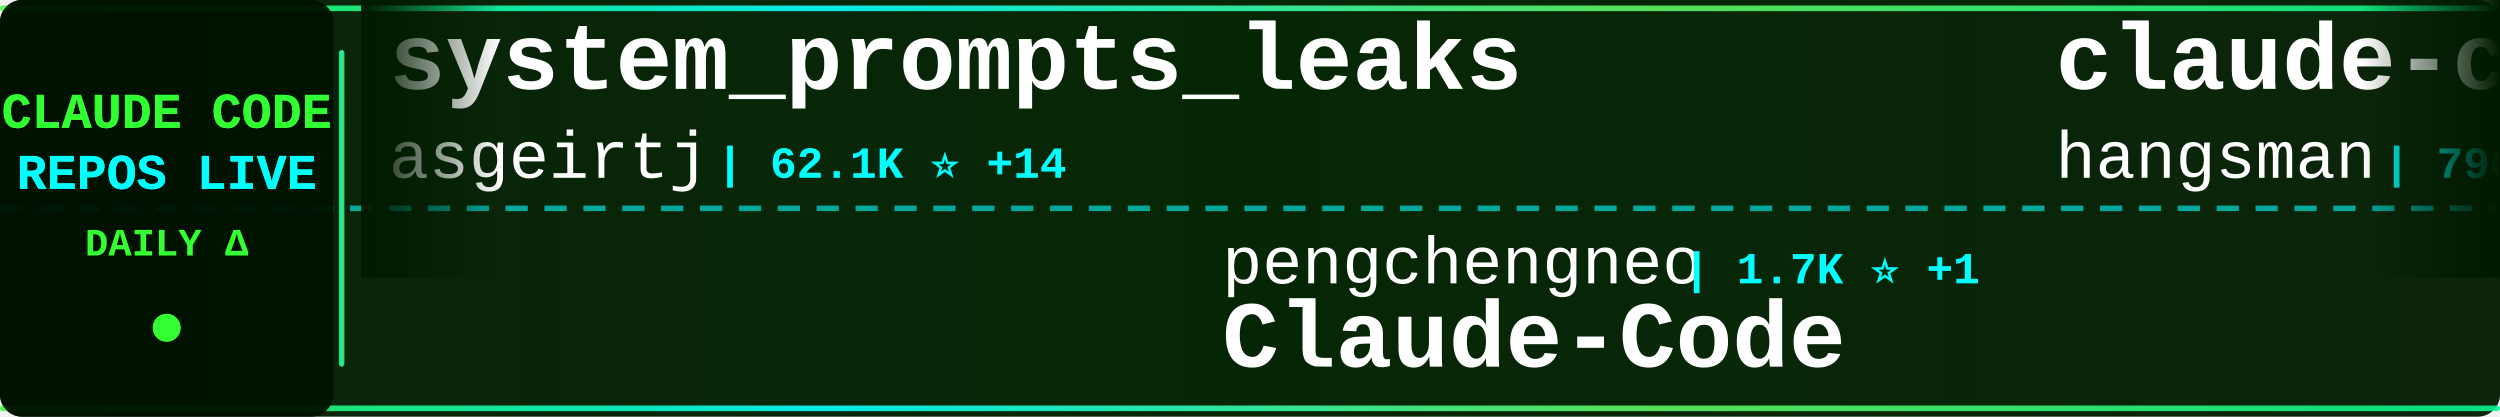
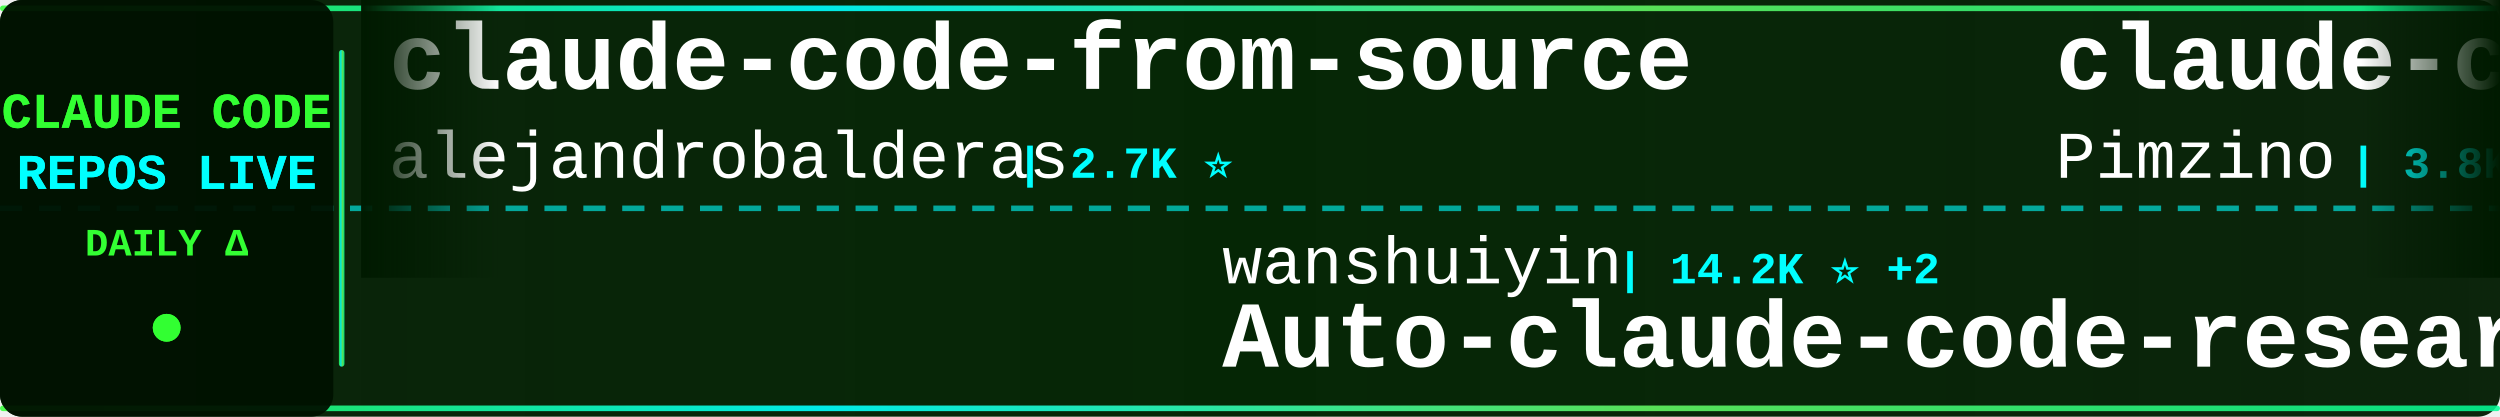
<svg xmlns="http://www.w3.org/2000/svg" width="900" height="150">
  <defs>
    <linearGradient id="tickerBg" x1="0%" y1="0%" x2="100%" y2="0%">
      <stop offset="0%" style="stop-color:#001a00;stop-opacity:0.95" />
      <stop offset="50%" style="stop-color:#002200;stop-opacity:0.98" />
      <stop offset="100%" style="stop-color:#001a00;stop-opacity:0.95" />
    </linearGradient>
    <linearGradient id="borderGrad" x1="0%" y1="0%" x2="100%" y2="0%">
      <stop offset="0%" style="stop-color:#33ff33;stop-opacity:0.85">
        <animate attributeName="stop-opacity" values="0.85;1;0.85" dur="2s" repeatCount="indefinite" />
      </stop>
      <stop offset="33%" style="stop-color:#00ffff;stop-opacity:0.9">
        <animate attributeName="stop-opacity" values="0.9;1;0.9" dur="2.2s" repeatCount="indefinite" />
      </stop>
      <stop offset="66%" style="stop-color:#66ff66;stop-opacity:0.85">
        <animate attributeName="stop-opacity" values="0.85;1;0.85" dur="1.8s" repeatCount="indefinite" />
      </stop>
      <stop offset="100%" style="stop-color:#00ff99;stop-opacity:0.85">
        <animate attributeName="stop-opacity" values="0.85;1;0.85" dur="2s" repeatCount="indefinite" />
      </stop>
    </linearGradient>
    <filter id="textGlow">
      <feGaussianBlur stdDeviation="0.1" result="coloredBlur" />
      <feMerge>
        <feMergeNode in="coloredBlur" />
        <feMergeNode in="SourceGraphic" />
      </feMerge>
    </filter>
    <filter id="metricGlow">
      <feGaussianBlur stdDeviation="0.2" result="coloredBlur" />
      <feMerge>
        <feMergeNode in="coloredBlur" />
        <feMergeNode in="SourceGraphic" />
      </feMerge>
    </filter>
    <linearGradient id="leftFade" x1="0%" y1="0%" x2="100%" y2="0%">
      <stop offset="0%" style="stop-color:#001a00;stop-opacity:1" />
      <stop offset="100%" style="stop-color:#001a00;stop-opacity:0" />
    </linearGradient>
    <linearGradient id="rightFade" x1="0%" y1="0%" x2="100%" y2="0%">
      <stop offset="0%" style="stop-color:#001a00;stop-opacity:0" />
      <stop offset="100%" style="stop-color:#001a00;stop-opacity:1" />
    </linearGradient>
  </defs>
  <rect width="900" height="150" fill="url(#tickerBg)" rx="8" />
  <rect x="0" y="2" width="900" height="2" fill="url(#borderGrad)" rx="1" />
  <rect x="0" y="146" width="900" height="2" fill="url(#borderGrad)" rx="1" />
  <line x1="0" y1="75" x2="900" y2="75" stroke="#00ffff" stroke-width="2" stroke-dasharray="8 6" opacity="0.6" />
  <rect x="0" y="0" width="120" height="150" fill="#001100" opacity="0.95" rx="8" />
  <text x="60" y="46" font-family="'Courier New', monospace" font-size="18" font-weight="bold" fill="#33ff33" text-anchor="middle" filter="url(#textGlow)">
    CLAUDE CODE
  </text>
  <text x="60" y="68" font-family="'Courier New', monospace" font-size="18" font-weight="bold" fill="#00ffff" text-anchor="middle" filter="url(#textGlow)">
    REPOS LIVE
  </text>
  <text x="60" y="92" font-family="'Courier New', monospace" font-size="14" font-weight="bold" fill="#33ff33" text-anchor="middle">
    DAILY Δ
  </text>
  <circle cx="60" cy="118" r="5" fill="#33ff33" filter="url(#metricGlow)">
    <animate attributeName="r" values="4;6;4" dur="1.5s" repeatCount="indefinite" />
    <animate attributeName="opacity" values="0.6;1;0.6" dur="1.5s" repeatCount="indefinite" />
  </circle>
  <rect x="122" y="18" width="2" height="114" fill="url(#borderGrad)" rx="1" />
  <clipPath id="tickerClip">
    <rect x="130" y="0" width="770" height="150" />
  </clipPath>
  <g clip-path="url(#tickerClip)">
    <g id="tickerItems">
      <animateTransform attributeName="transform" attributeType="XML" type="translate" from="0 0" to="-3000 0" dur="54s" repeatCount="indefinite" />
      <g transform="translate(0, 0)">
-         <text x="140" y="32" font-family="'Courier New', monospace" font-size="34" font-weight="bold" fill="#ffffff">system_prompts_leaks</text>
-         <text x="140" y="64" font-family="'Courier New', monospace" font-size="24" font-weight="normal" fill="#ffffff" opacity="1.0">asgeirtj</text>
-         <text x="258" y="64" font-family="'Courier New', monospace" font-size="16" font-weight="bold" fill="#00ffff"> | 62.1K ⭐ +14</text>
+         <text x="140" y="32" font-family="'Courier New', monospace" font-size="34" font-weight="bold" fill="#ffffff">claude-code-from-source</text>
+         <text x="140" y="64" font-family="'Courier New', monospace" font-size="24" font-weight="normal" fill="#ffffff" opacity="1.0">alejandrobalderas</text>
+         <text x="366" y="64" font-family="'Courier New', monospace" font-size="16" font-weight="bold" fill="#00ffff"> | 2.7K ⭐</text>
      </g>
      <g transform="translate(300, 0)">
-         <text x="140" y="102" font-family="'Courier New', monospace" font-size="24" font-weight="normal" fill="#ffffff" opacity="1.0">pengchengneo</text>
-         <text x="306" y="102" font-family="'Courier New', monospace" font-size="16" font-weight="bold" fill="#00ffff"> | 1.7K ⭐ +1</text>
-         <text x="140" y="132" font-family="'Courier New', monospace" font-size="34" font-weight="bold" fill="#ffffff">Claude-Code</text>
+         <text x="140" y="102" font-family="'Courier New', monospace" font-size="24" font-weight="normal" fill="#ffffff" opacity="1.0">wanshuiyin</text>
+         <text x="282" y="102" font-family="'Courier New', monospace" font-size="16" font-weight="bold" fill="#00ffff"> | 14.2K ⭐ +2</text>
+         <text x="140" y="132" font-family="'Courier New', monospace" font-size="34" font-weight="bold" fill="#ffffff">Auto-claude-code-researc...</text>
      </g>
      <g transform="translate(600, 0)">
-         <text x="140" y="32" font-family="'Courier New', monospace" font-size="34" font-weight="bold" fill="#ffffff">claude-code-source</text>
-         <text x="140" y="64" font-family="'Courier New', monospace" font-size="24" font-weight="normal" fill="#ffffff" opacity="1.0">hangsman</text>
-         <text x="258" y="64" font-family="'Courier New', monospace" font-size="16" font-weight="bold" fill="#00ffff"> | 790 ⭐</text>
+         <text x="140" y="32" font-family="'Courier New', monospace" font-size="34" font-weight="bold" fill="#ffffff">claude-code-spec-workflo...</text>
+         <text x="140" y="64" font-family="'Courier New', monospace" font-size="24" font-weight="normal" fill="#ffffff" opacity="1.0">Pimzino</text>
+         <text x="246" y="64" font-family="'Courier New', monospace" font-size="16" font-weight="bold" fill="#00ffff"> | 3.8K ⭐</text>
      </g>
      <g transform="translate(900, 0)">
+         <text x="140" y="102" font-family="'Courier New', monospace" font-size="24" font-weight="normal" fill="#ffffff" opacity="1.0">Donchitos</text>
+         <text x="270" y="102" font-family="'Courier New', monospace" font-size="16" font-weight="bold" fill="#00ffff"> | 23.6K ⭐ +2</text>
+         <text x="140" y="132" font-family="'Courier New', monospace" font-size="34" font-weight="bold" fill="#ffffff">Claude-Code-Game-Studios</text>
+       </g>
+       <g transform="translate(1200, 0)">
+         <text x="140" y="32" font-family="'Courier New', monospace" font-size="34" font-weight="bold" fill="#ffffff">claude-code-analysis</text>
+         <text x="140" y="64" font-family="'Courier New', monospace" font-size="24" font-weight="normal" fill="#ffffff" opacity="1.0">liuup</text>
+         <text x="222" y="64" font-family="'Courier New', monospace" font-size="16" font-weight="bold" fill="#00ffff"> | 3.7K ⭐</text>
+       </g>
+       <g transform="translate(1500, 0)">
+         <text x="140" y="102" font-family="'Courier New', monospace" font-size="24" font-weight="normal" fill="#ffffff" opacity="1.0">RichardAtCT</text>
+         <text x="294" y="102" font-family="'Courier New', monospace" font-size="16" font-weight="bold" fill="#00ffff"> | 2.7K ⭐ +1</text>
+         <text x="140" y="132" font-family="'Courier New', monospace" font-size="34" font-weight="bold" fill="#ffffff">claude-code-telegram</text>
+       </g>
+       <g transform="translate(1800, 0)">
+         <text x="140" y="32" font-family="'Courier New', monospace" font-size="34" font-weight="bold" fill="#ffffff">claude-code-infrastructu...</text>
+         <text x="140" y="64" font-family="'Courier New', monospace" font-size="24" font-weight="normal" fill="#ffffff" opacity="1.0">diet103</text>
+         <text x="246" y="64" font-family="'Courier New', monospace" font-size="16" font-weight="bold" fill="#00ffff"> | 10.0K ⭐</text>
+       </g>
+       <g transform="translate(2100, 0)">
+         <text x="140" y="102" font-family="'Courier New', monospace" font-size="24" font-weight="normal" fill="#ffffff" opacity="1.0">ykdojo</text>
+         <text x="234" y="102" font-family="'Courier New', monospace" font-size="16" font-weight="bold" fill="#00ffff"> | 9.5K ⭐ +1</text>
+         <text x="140" y="132" font-family="'Courier New', monospace" font-size="34" font-weight="bold" fill="#ffffff">claude-code-tips</text>
+       </g>
+       <g transform="translate(2400, 0)">
+         <text x="140" y="32" font-family="'Courier New', monospace" font-size="34" font-weight="bold" fill="#ffffff">my-claude-code-setup</text>
+         <text x="140" y="64" font-family="'Courier New', monospace" font-size="24" font-weight="normal" fill="#ffffff" opacity="1.0">centminmod</text>
+         <text x="282" y="64" font-family="'Courier New', monospace" font-size="16" font-weight="bold" fill="#00ffff"> | 2.5K ⭐</text>
+       </g>
+       <g transform="translate(2700, 0)">
        <text x="140" y="102" font-family="'Courier New', monospace" font-size="24" font-weight="normal" fill="#ffffff" opacity="1.0">https-deeplearning-ai</text>
        <text x="414" y="102" font-family="'Courier New', monospace" font-size="16" font-weight="bold" fill="#00ffff"> | 538 ⭐</text>
        <text x="140" y="132" font-family="'Courier New', monospace" font-size="34" font-weight="bold" fill="#ffffff">sc-claude-code-files</text>
      </g>
-       <g transform="translate(1200, 0)">
-         <text x="140" y="32" font-family="'Courier New', monospace" font-size="34" font-weight="bold" fill="#ffffff">everything-claude-code-z...</text>
-         <text x="140" y="64" font-family="'Courier New', monospace" font-size="24" font-weight="normal" fill="#ffffff" opacity="1.0">xu-xiang</text>
-         <text x="258" y="64" font-family="'Courier New', monospace" font-size="16" font-weight="bold" fill="#00ffff"> | 1.8K ⭐</text>
-       </g>
-       <g transform="translate(1500, 0)">
-         <text x="140" y="102" font-family="'Courier New', monospace" font-size="24" font-weight="normal" fill="#ffffff" opacity="1.0">repowise-dev</text>
-         <text x="306" y="102" font-family="'Courier New', monospace" font-size="16" font-weight="bold" fill="#00ffff"> | 1.2K ⭐</text>
-         <text x="140" y="132" font-family="'Courier New', monospace" font-size="34" font-weight="bold" fill="#ffffff">claude-code-prompts</text>
-       </g>
-       <g transform="translate(1800, 0)">
-         <text x="140" y="32" font-family="'Courier New', monospace" font-size="34" font-weight="bold" fill="#ffffff">claude-code-best-practic...</text>
-         <text x="140" y="64" font-family="'Courier New', monospace" font-size="24" font-weight="normal" fill="#ffffff" opacity="1.0">shanraisshan</text>
-         <text x="306" y="64" font-family="'Courier New', monospace" font-size="16" font-weight="bold" fill="#00ffff"> | 63.9K ⭐ +3</text>
-       </g>
-       <g transform="translate(2100, 0)">
-         <text x="140" y="102" font-family="'Courier New', monospace" font-size="24" font-weight="normal" fill="#ffffff" opacity="1.0">affaan-m</text>
-         <text x="258" y="102" font-family="'Courier New', monospace" font-size="16" font-weight="bold" fill="#00ffff"> | 237.3K ⭐ +18</text>
-         <text x="140" y="132" font-family="'Courier New', monospace" font-size="34" font-weight="bold" fill="#ffffff">ECC</text>
-       </g>
-       <g transform="translate(2400, 0)">
-         <text x="140" y="32" font-family="'Courier New', monospace" font-size="34" font-weight="bold" fill="#ffffff">claude-code-video-toolki...</text>
-         <text x="140" y="64" font-family="'Courier New', monospace" font-size="24" font-weight="normal" fill="#ffffff" opacity="1.0">digitalsamba</text>
-         <text x="306" y="64" font-family="'Courier New', monospace" font-size="16" font-weight="bold" fill="#00ffff"> | 1.9K ⭐ +1</text>
-       </g>
-       <g transform="translate(2700, 0)">
-         <text x="140" y="102" font-family="'Courier New', monospace" font-size="24" font-weight="normal" fill="#ffffff" opacity="1.0">zebbern</text>
-         <text x="246" y="102" font-family="'Courier New', monospace" font-size="16" font-weight="bold" fill="#00ffff"> | 4.5K ⭐ +2</text>
-         <text x="140" y="132" font-family="'Courier New', monospace" font-size="34" font-weight="bold" fill="#ffffff">claude-code-guide</text>
-       </g>
      <g transform="translate(3000, 0)">
-         <text x="140" y="32" font-family="'Courier New', monospace" font-size="34" font-weight="bold" fill="#ffffff">system_prompts_leaks</text>
-         <text x="140" y="64" font-family="'Courier New', monospace" font-size="24" font-weight="normal" fill="#ffffff" opacity="1.0">asgeirtj</text>
-         <text x="258" y="64" font-family="'Courier New', monospace" font-size="16" font-weight="bold" fill="#00ffff"> | 62.1K ⭐ +14</text>
+         <text x="140" y="32" font-family="'Courier New', monospace" font-size="34" font-weight="bold" fill="#ffffff">claude-code-from-source</text>
+         <text x="140" y="64" font-family="'Courier New', monospace" font-size="24" font-weight="normal" fill="#ffffff" opacity="1.0">alejandrobalderas</text>
+         <text x="366" y="64" font-family="'Courier New', monospace" font-size="16" font-weight="bold" fill="#00ffff"> | 2.7K ⭐</text>
      </g>
      <g transform="translate(3300, 0)">
-         <text x="140" y="102" font-family="'Courier New', monospace" font-size="24" font-weight="normal" fill="#ffffff" opacity="1.0">pengchengneo</text>
-         <text x="306" y="102" font-family="'Courier New', monospace" font-size="16" font-weight="bold" fill="#00ffff"> | 1.7K ⭐ +1</text>
-         <text x="140" y="132" font-family="'Courier New', monospace" font-size="34" font-weight="bold" fill="#ffffff">Claude-Code</text>
+         <text x="140" y="102" font-family="'Courier New', monospace" font-size="24" font-weight="normal" fill="#ffffff" opacity="1.0">wanshuiyin</text>
+         <text x="282" y="102" font-family="'Courier New', monospace" font-size="16" font-weight="bold" fill="#00ffff"> | 14.2K ⭐ +2</text>
+         <text x="140" y="132" font-family="'Courier New', monospace" font-size="34" font-weight="bold" fill="#ffffff">Auto-claude-code-researc...</text>
      </g>
      <g transform="translate(3600, 0)">
-         <text x="140" y="32" font-family="'Courier New', monospace" font-size="34" font-weight="bold" fill="#ffffff">claude-code-source</text>
-         <text x="140" y="64" font-family="'Courier New', monospace" font-size="24" font-weight="normal" fill="#ffffff" opacity="1.0">hangsman</text>
-         <text x="258" y="64" font-family="'Courier New', monospace" font-size="16" font-weight="bold" fill="#00ffff"> | 790 ⭐</text>
+         <text x="140" y="32" font-family="'Courier New', monospace" font-size="34" font-weight="bold" fill="#ffffff">claude-code-spec-workflo...</text>
+         <text x="140" y="64" font-family="'Courier New', monospace" font-size="24" font-weight="normal" fill="#ffffff" opacity="1.0">Pimzino</text>
+         <text x="246" y="64" font-family="'Courier New', monospace" font-size="16" font-weight="bold" fill="#00ffff"> | 3.8K ⭐</text>
      </g>
      <g transform="translate(3900, 0)">
-         <text x="140" y="102" font-family="'Courier New', monospace" font-size="24" font-weight="normal" fill="#ffffff" opacity="1.0">https-deeplearning-ai</text>
-         <text x="414" y="102" font-family="'Courier New', monospace" font-size="16" font-weight="bold" fill="#00ffff"> | 538 ⭐</text>
-         <text x="140" y="132" font-family="'Courier New', monospace" font-size="34" font-weight="bold" fill="#ffffff">sc-claude-code-files</text>
+         <text x="140" y="102" font-family="'Courier New', monospace" font-size="24" font-weight="normal" fill="#ffffff" opacity="1.0">Donchitos</text>
+         <text x="270" y="102" font-family="'Courier New', monospace" font-size="16" font-weight="bold" fill="#00ffff"> | 23.6K ⭐ +2</text>
+         <text x="140" y="132" font-family="'Courier New', monospace" font-size="34" font-weight="bold" fill="#ffffff">Claude-Code-Game-Studios</text>
      </g>
    </g>
  </g>
  <rect x="130" y="0" width="50" height="100" fill="url(#leftFade)" />
  <rect x="850" y="0" width="50" height="100" fill="url(#rightFade)" />
</svg>
